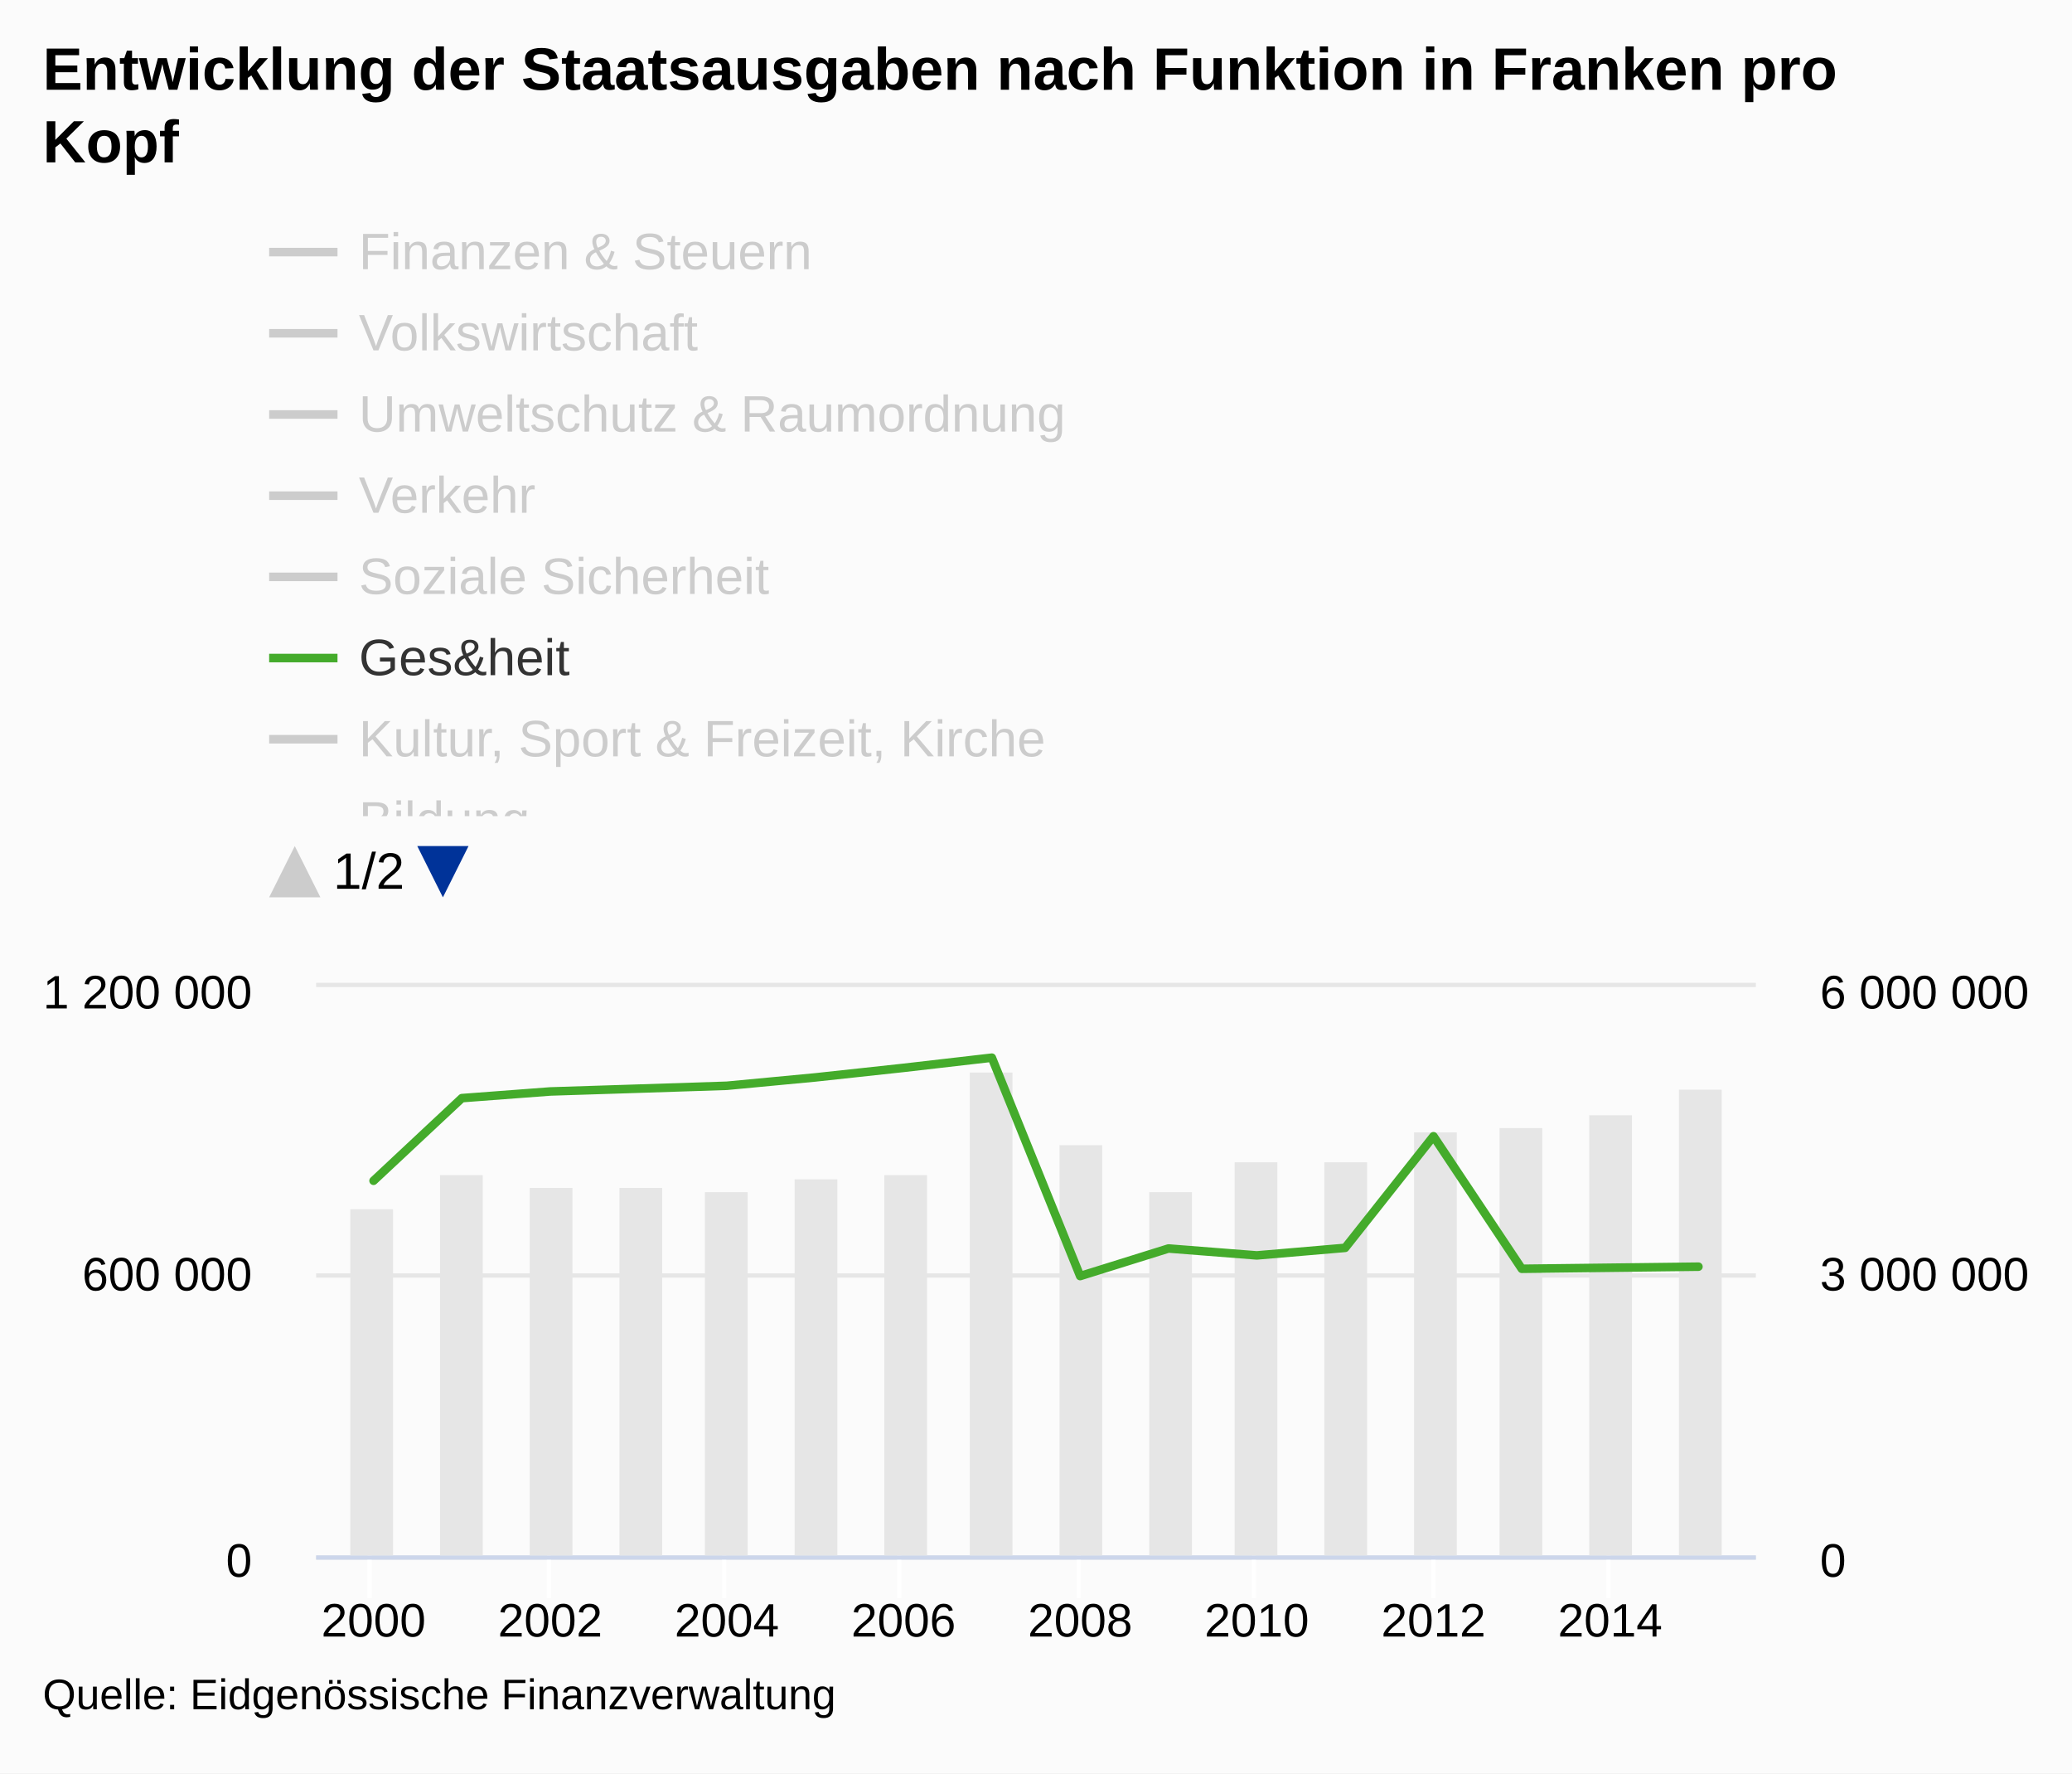
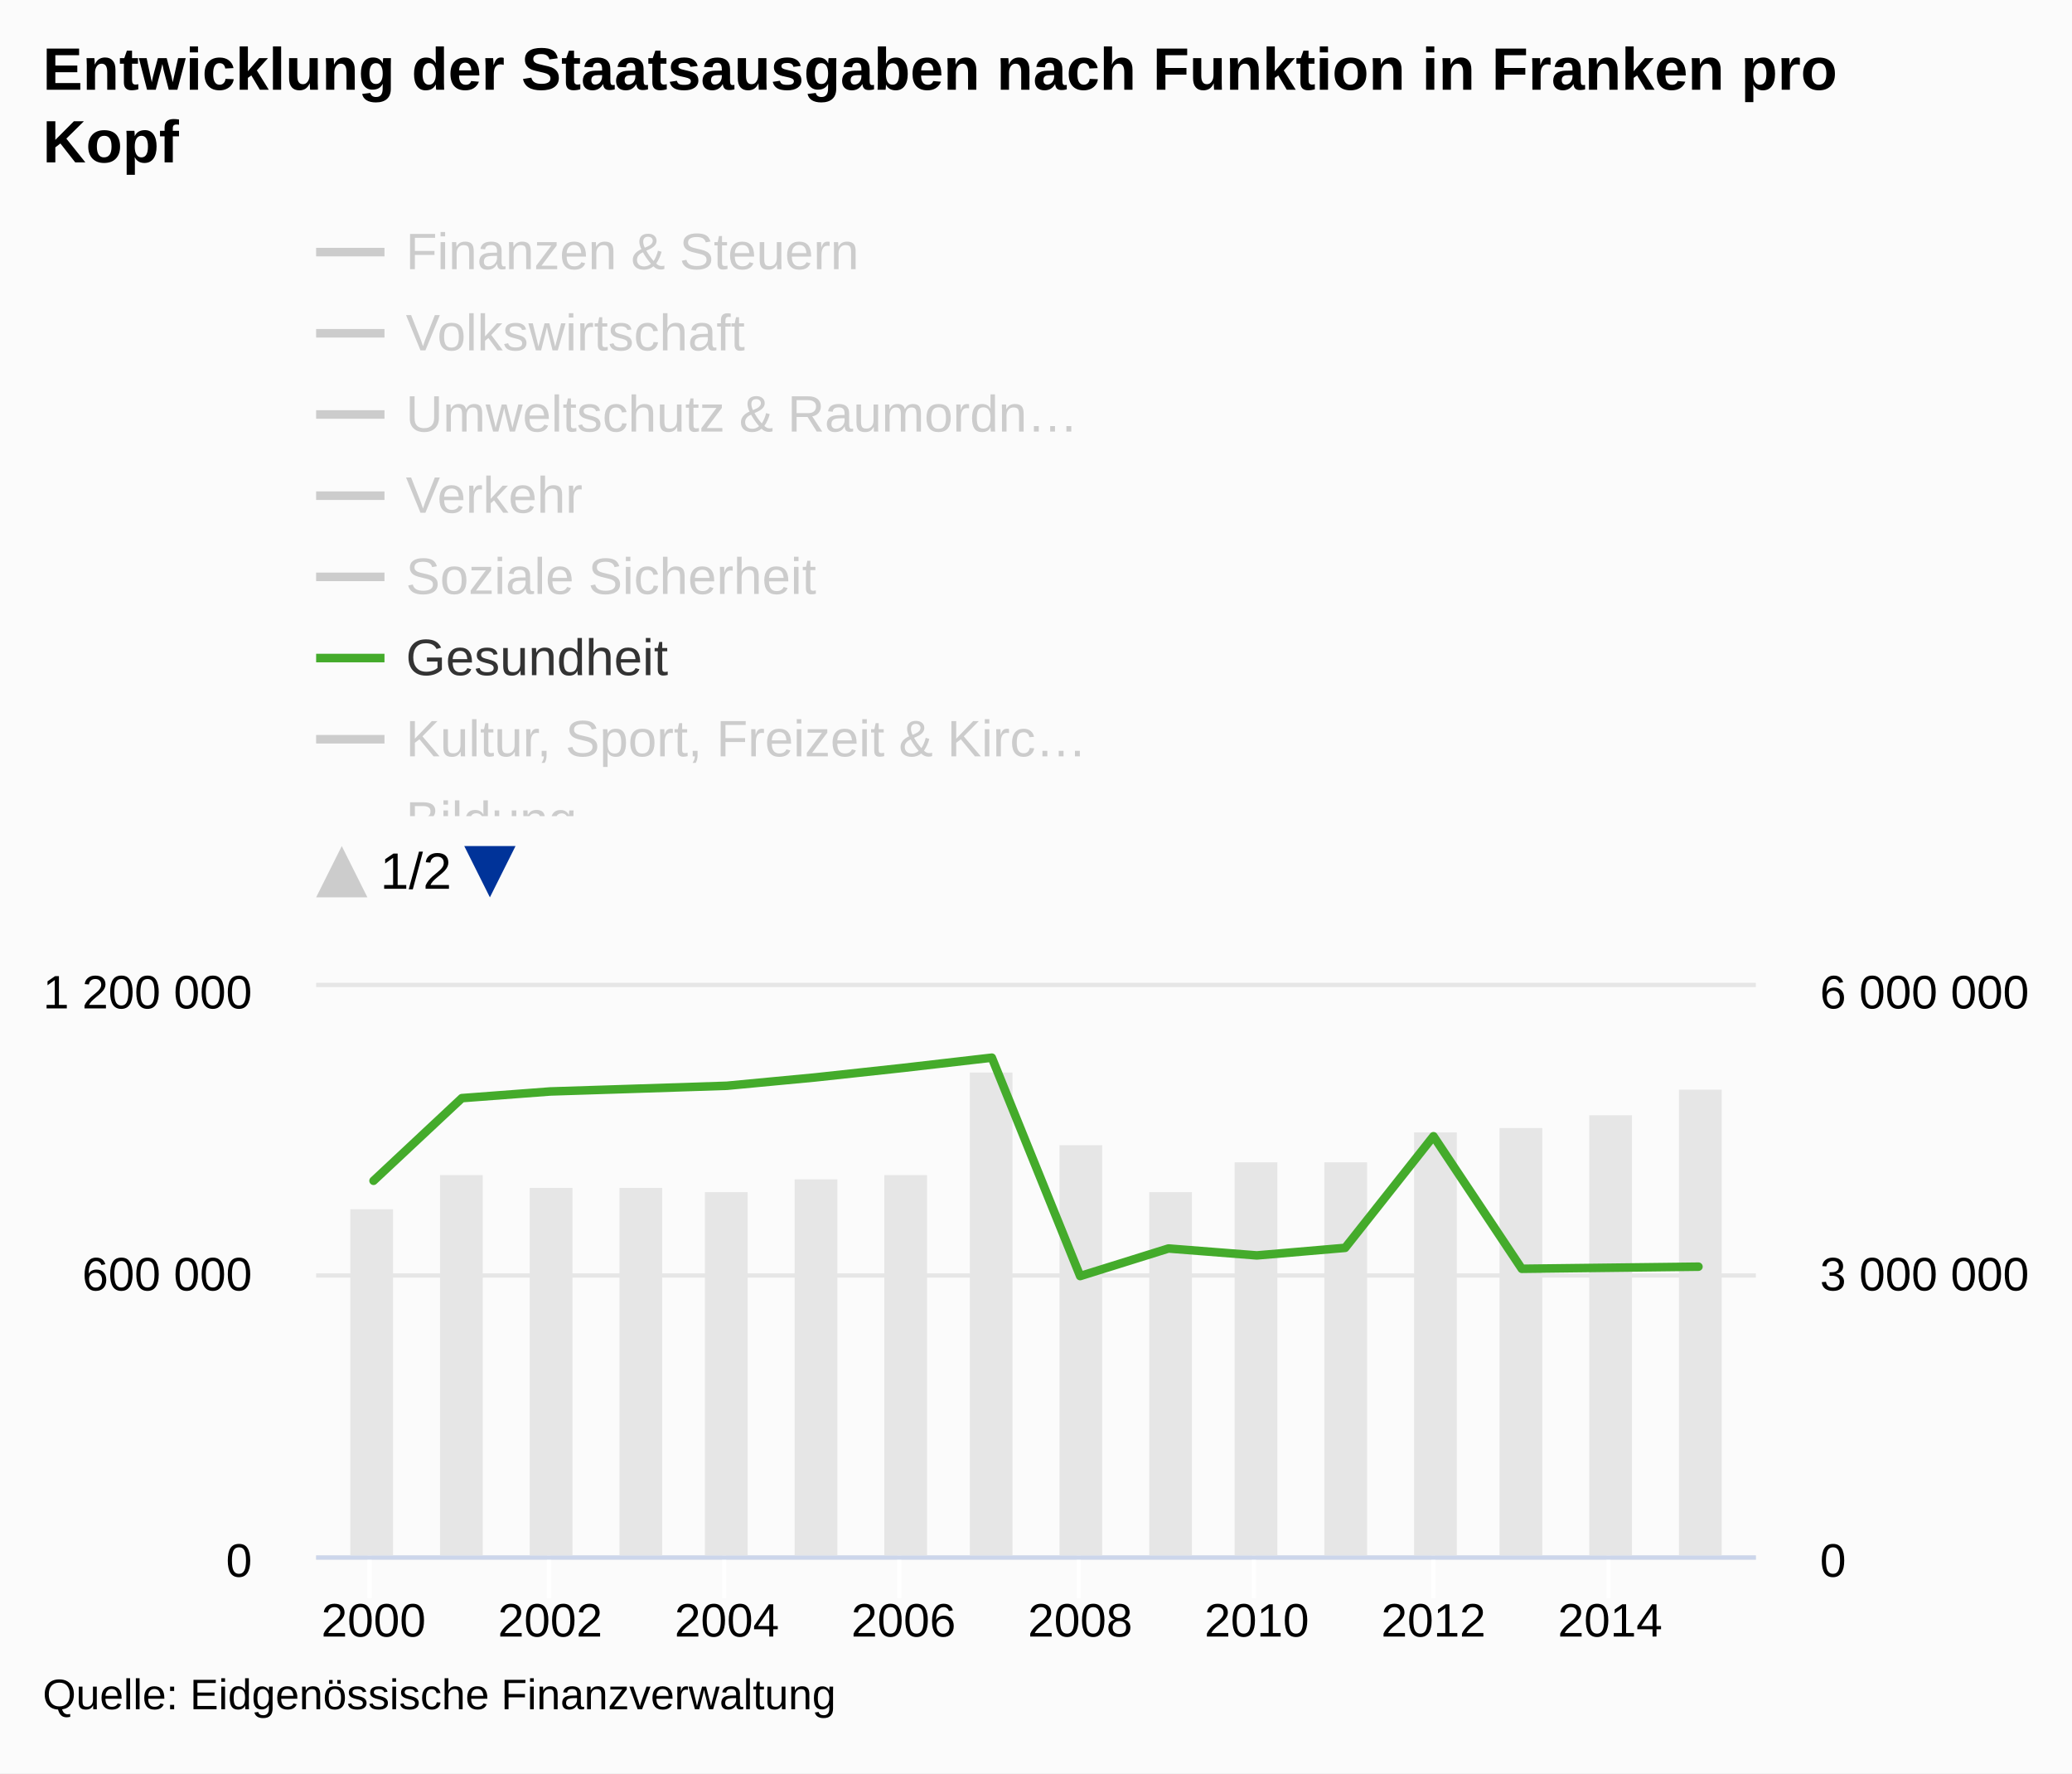
<svg xmlns="http://www.w3.org/2000/svg" version="1.1" class="highcharts-root" style="font-family:arial;font-size:12px;" viewBox="0 0 485 415">
  <defs>
    <clipPath id="c">
      <rect x="0" y="8" width="9999" height="138" fill="none" />
    </clipPath>
    <clipPath>
      <rect x="0" y="0" width="337" height="133" fill="none" />
    </clipPath>
    <clipPath id="a">
      <rect x="0" y="0" width="337" height="133" fill="none" />
    </clipPath>
    <clipPath id="b">
      <rect x="0" y="0" width="337" height="133" fill="none" />
    </clipPath>
  </defs>
  <rect fill="#fbfbfb" class="highcharts-background" x="0" y="0" width="485" height="415" rx="0" ry="0" />
  <rect fill="none" class="highcharts-plot-background" x="74" y="231" width="337" height="133" />
  <g class="highcharts-pane-group" />
  <g class="highcharts-grid highcharts-xaxis-grid ">
    <path fill="none" class="highcharts-grid-line" d="M 86.5 231 L 86.5 364" opacity="1" />
    <path fill="none" class="highcharts-grid-line" d="M 128.5 231 L 128.5 364" opacity="1" />
    <path fill="none" class="highcharts-grid-line" d="M 169.5 231 L 169.5 364" opacity="1" />
    <path fill="none" class="highcharts-grid-line" d="M 210.5 231 L 210.5 364" opacity="1" />
    <path fill="none" class="highcharts-grid-line" d="M 252.5 231 L 252.5 364" opacity="1" />
    <path fill="none" class="highcharts-grid-line" d="M 293.5 231 L 293.5 364" opacity="1" />
    <path fill="none" class="highcharts-grid-line" d="M 335.5 231 L 335.5 364" opacity="1" />
    <path fill="none" class="highcharts-grid-line" d="M 376.5 231 L 376.5 364" opacity="1" />
  </g>
  <g class="highcharts-grid highcharts-yaxis-grid ">
    <path fill="none" stroke="#e6e6e6" stroke-width="1" class="highcharts-grid-line" d="M 74 364.5 L 411 364.5" opacity="1" />
    <path fill="none" stroke="#e6e6e6" stroke-width="1" class="highcharts-grid-line" d="M 74 298.5 L 411 298.5" opacity="1" />
    <path fill="none" stroke="#e6e6e6" stroke-width="1" class="highcharts-grid-line" d="M 74 230.5 L 411 230.5" opacity="1" />
  </g>
  <g class="highcharts-grid highcharts-yaxis-grid ">
    <path fill="none" class="highcharts-grid-line" d="M 74 364.5 L 411 364.5" opacity="1" />
    <path fill="none" class="highcharts-grid-line" d="M 74 298.5 L 411 298.5" opacity="1" />
    <path fill="none" class="highcharts-grid-line" d="M 74 231.5 L 411 231.5" opacity="1" />
  </g>
  <rect fill="none" class="highcharts-plot-border" x="74" y="231" width="337" height="133" />
  <g class="highcharts-axis highcharts-xaxis ">
    <path fill="none" class="highcharts-tick" stroke="#FFFFFF" stroke-width="1" d="M 86.5 364 L 86.5 374" opacity="1" />
    <path fill="none" class="highcharts-tick" stroke="#FFFFFF" stroke-width="1" d="M 128.5 364 L 128.5 374" opacity="1" />
    <path fill="none" class="highcharts-tick" stroke="#FFFFFF" stroke-width="1" d="M 169.5 364 L 169.5 374" opacity="1" />
    <path fill="none" class="highcharts-tick" stroke="#FFFFFF" stroke-width="1" d="M 210.5 364 L 210.5 374" opacity="1" />
    <path fill="none" class="highcharts-tick" stroke="#FFFFFF" stroke-width="1" d="M 252.5 364 L 252.5 374" opacity="1" />
    <path fill="none" class="highcharts-tick" stroke="#FFFFFF" stroke-width="1" d="M 293.5 364 L 293.5 374" opacity="1" />
    <path fill="none" class="highcharts-tick" stroke="#FFFFFF" stroke-width="1" d="M 335.5 364 L 335.5 374" opacity="1" />
    <path fill="none" class="highcharts-tick" stroke="#FFFFFF" stroke-width="1" d="M 376.5 364 L 376.5 374" opacity="1" />
    <path fill="none" class="highcharts-axis-line" stroke="#ccd6eb" stroke-width="1" d="M 74 364.5 L 411 364.5" />
  </g>
  <g class="highcharts-axis highcharts-yaxis ">
    <path fill="none" class="highcharts-axis-line" d="M 74 231 L 74 364" />
  </g>
  <g class="highcharts-axis highcharts-yaxis ">
    <path fill="none" class="highcharts-axis-line" d="M 411 231 L 411 364" />
  </g>
  <g class="highcharts-series-group">
    <g class="highcharts-series highcharts-series-0 highcharts-column-series highcharts-color-undefined " transform="translate(74,231) scale(1 1)" clip-path="url(#a)">
      <rect x="8" y="52" width="10" height="82" fill="#E6E6E6" class="highcharts-point" />
      <rect x="29" y="44" width="10" height="90" fill="#E6E6E6" class="highcharts-point" />
      <rect x="50" y="47" width="10" height="87" fill="#E6E6E6" class="highcharts-point" />
      <rect x="71" y="47" width="10" height="87" fill="#E6E6E6" class="highcharts-point" />
      <rect x="91" y="48" width="10" height="86" fill="#E6E6E6" class="highcharts-point" />
      <rect x="112" y="45" width="10" height="89" fill="#E6E6E6" class="highcharts-point" />
      <rect x="133" y="44" width="10" height="90" fill="#E6E6E6" class="highcharts-point" />
      <rect x="153" y="20" width="10" height="114" fill="#E6E6E6" class="highcharts-point" />
      <rect x="174" y="37" width="10" height="97" fill="#E6E6E6" class="highcharts-point" />
      <rect x="195" y="48" width="10" height="86" fill="#E6E6E6" class="highcharts-point" />
      <rect x="215" y="41" width="10" height="93" fill="#E6E6E6" class="highcharts-point" />
      <rect x="236" y="41" width="10" height="93" fill="#E6E6E6" class="highcharts-point" />
      <rect x="257" y="34" width="10" height="100" fill="#E6E6E6" class="highcharts-point" />
      <rect x="277" y="33" width="10" height="101" fill="#E6E6E6" class="highcharts-point" />
      <rect x="298" y="30" width="10" height="104" fill="#E6E6E6" class="highcharts-point" />
      <rect x="319" y="24" width="10" height="110" fill="#E6E6E6" class="highcharts-point" />
    </g>
    <g class="highcharts-markers highcharts-series-0 highcharts-column-series highcharts-color-undefined " transform="translate(74,231) scale(1 1)" clip-path="none" />
    <g class="highcharts-series highcharts-series-1 highcharts-line-series highcharts-color-undefined " visibility="hidden" transform="translate(74,231) scale(1 1)" clip-path="url(#b)">
      <path fill="none" d="M 13.439 106.898 L 34.113 106.985 L 54.788 112.788 L 75.463 117.084 L 96.138 118.066 L 116.813 117.618 L 137.488 115.067 L 158.163 114.347 L 178.837 103.72 L 199.512 103.058 L 220.187 104.612 L 240.862 102.872 L 261.537 103.175 L 282.212 95.498 L 302.887 97.169 L 323.561 99.746" class="highcharts-graph" stroke="#cd9c00" stroke-width="2" stroke-linejoin="round" stroke-linecap="round" />
    </g>
    <g class="highcharts-markers highcharts-series-1 highcharts-line-series highcharts-color-undefined " visibility="hidden" transform="translate(74,231) scale(1 1)" clip-path="none" />
    <g class="highcharts-series highcharts-series-2 highcharts-line-series highcharts-color-undefined " visibility="hidden" transform="translate(74,231) scale(1 1)" clip-path="url(#b)">
      <path fill="none" d="M 13.439 127.004 L 34.113 127.347 L 54.788 129.924 L 75.463 130.387 L 96.138 130.423 L 116.813 130.617 L 137.488 130.44 L 158.163 130.041 L 178.837 127.969 L 199.512 123.55 L 220.187 117.469 L 240.862 129.167 L 261.537 131.111 L 282.212 131.156 L 302.887 130.385 L 323.561 119.939" class="highcharts-graph" stroke="#ff8028" stroke-width="2" stroke-linejoin="round" stroke-linecap="round" />
    </g>
    <g class="highcharts-markers highcharts-series-2 highcharts-line-series highcharts-color-undefined " visibility="hidden" transform="translate(74,231) scale(1 1)" clip-path="none" />
    <g class="highcharts-series highcharts-series-3 highcharts-line-series highcharts-color-undefined " visibility="hidden" transform="translate(74,231) scale(1 1)" clip-path="url(#b)">
      <path fill="none" d="M 13.439 121.496 L 34.113 120.078 L 54.788 122.786 L 75.463 123.635 L 96.138 124.194 L 116.813 124.467 L 137.488 124.894 L 158.163 123.618 L 178.837 120.099 L 199.512 122.869 L 220.187 122.476 L 240.862 122.323 L 261.537 123.313 L 282.212 123.508 L 302.887 123.882 L 323.561 122.877" class="highcharts-graph" stroke="#b00000" stroke-width="2" stroke-linejoin="round" stroke-linecap="round" />
    </g>
    <g class="highcharts-markers highcharts-series-3 highcharts-line-series highcharts-color-undefined " visibility="hidden" transform="translate(74,231) scale(1 1)" clip-path="none" />
    <g class="highcharts-series highcharts-series-4 highcharts-line-series highcharts-color-undefined " visibility="hidden" transform="translate(74,231) scale(1 1)" clip-path="url(#b)">
      <path fill="none" d="M 13.439 98.065 L 34.113 94.914 L 54.788 101.041 L 75.463 101.232 L 96.138 106.269 L 116.813 104.886 L 137.488 102.359 L 158.163 110.074 L 178.837 116.242 L 199.512 118.838 L 220.187 119.128 L 240.862 118.996 L 261.537 113.276 L 282.212 98.562 L 302.887 105.062 L 323.561 101.646" class="highcharts-graph" stroke="#672773" stroke-width="2" stroke-linejoin="round" stroke-linecap="round" />
    </g>
    <g class="highcharts-markers highcharts-series-4 highcharts-line-series highcharts-color-undefined " visibility="hidden" transform="translate(74,231) scale(1 1)" clip-path="none" />
    <g class="highcharts-series highcharts-series-5 highcharts-line-series highcharts-color-undefined " visibility="hidden" transform="translate(74,231) scale(1 1)" clip-path="url(#b)">
      <path fill="none" d="M 13.439 58.34 L 34.113 59.082 L 54.788 57.132 L 75.463 56.014 L 96.138 49.698 L 116.813 48.135 L 137.488 44.782 L 158.163 43.619 L 178.837 53.527 L 199.512 47.731 L 220.187 45.079 L 240.862 40.723 L 261.537 34.935 L 282.212 33.695 L 302.887 26.259 L 323.561 33.503" class="highcharts-graph" stroke="#007a2f" stroke-width="2" stroke-linejoin="round" stroke-linecap="round" />
    </g>
    <g class="highcharts-markers highcharts-series-5 highcharts-line-series highcharts-color-undefined " visibility="hidden" transform="translate(74,231) scale(1 1)" clip-path="none" />
    <g class="highcharts-series highcharts-series-6 highcharts-line-series highcharts-color-undefined " transform="translate(74,231) scale(1 1)" clip-path="url(#b)">
      <path fill="none" d="M 13.439 45.328 L 34.113 25.988 L 54.788 24.43 L 75.463 23.769 L 96.138 23.097 L 116.813 21.144 L 137.488 18.907 L 158.163 16.521 L 178.837 67.632 L 199.512 61.178 L 220.187 62.798 L 240.862 61.028 L 261.537 34.907 L 282.212 65.928 L 302.887 65.679 L 323.561 65.434" class="highcharts-graph" stroke="#44ab2b" stroke-width="2" stroke-linejoin="round" stroke-linecap="round" />
    </g>
    <g class="highcharts-markers highcharts-series-6 highcharts-line-series highcharts-color-undefined " transform="translate(74,231) scale(1 1)" clip-path="none" />
    <g class="highcharts-series highcharts-series-7 highcharts-line-series highcharts-color-undefined " visibility="hidden" transform="translate(74,231) scale(1 1)" clip-path="url(#b)">
      <path fill="none" d="M 13.439 111.206 L 34.113 110.14 L 54.788 111.646 L 75.463 110.221 L 96.138 109.847 L 116.813 111.478 L 137.488 110.981 L 158.163 109.295 L 178.837 105.685 L 199.512 108.265 L 220.187 107.38 L 240.862 106.185 L 261.537 103.639 L 282.212 105.103 L 302.887 101.316 L 323.561 96.323" class="highcharts-graph" stroke="#b475ab" stroke-width="2" stroke-linejoin="round" stroke-linecap="round" />
    </g>
    <g class="highcharts-markers highcharts-series-7 highcharts-line-series highcharts-color-undefined " visibility="hidden" transform="translate(74,231) scale(1 1)" clip-path="none" />
    <g class="highcharts-series highcharts-series-8 highcharts-line-series highcharts-color-undefined " visibility="hidden" transform="translate(74,231) scale(1 1)" clip-path="url(#b)">
      <path fill="none" d="M 13.439 41.988 L 34.113 36.827 L 54.788 30.416 L 75.463 28.429 L 96.138 28.048 L 116.813 28.272 L 137.488 26.887 L 158.163 18.671 L 178.837 9.942 L 199.512 5.016 L 220.187 1.754 L 240.862 -1.887 L 261.537 -13.276 L 282.212 -19.479 L 302.887 -28.635 L 323.561 -37.375" class="highcharts-graph" stroke="#ffbb58" stroke-width="2" stroke-linejoin="round" stroke-linecap="round" />
    </g>
    <g class="highcharts-markers highcharts-series-8 highcharts-line-series highcharts-color-undefined " visibility="hidden" transform="translate(74,231) scale(1 1)" clip-path="none" />
    <g class="highcharts-series highcharts-series-9 highcharts-line-series highcharts-color-undefined " visibility="hidden" transform="translate(74,231) scale(1 1)" clip-path="url(#b)">
      <path fill="none" d="M 13.439 98.07 L 34.113 95.932 L 54.788 95.952 L 75.463 96.206 L 96.138 95.477 L 116.813 94.066 L 137.488 92.628 L 158.163 91.238 L 178.837 93.84 L 199.512 95.766 L 220.187 94.582 L 240.862 92.635 L 261.537 90.313 L 282.212 86.55 L 302.887 85.747 L 323.561 85.382" class="highcharts-graph" stroke="#a8c4cb" stroke-width="2" stroke-linejoin="round" stroke-linecap="round" />
    </g>
    <g class="highcharts-markers highcharts-series-9 highcharts-line-series highcharts-color-undefined " visibility="hidden" transform="translate(74,231) scale(1 1)" clip-path="none" />
    <g class="highcharts-series highcharts-series-10 highcharts-line-series highcharts-color-undefined " visibility="hidden" transform="translate(74,231) scale(1 1)" clip-path="url(#b)">
      <path fill="none" d="M 13.439 112.545 L 34.113 104.02 L 54.788 109.732 L 75.463 107.992 L 96.138 117.38 L 116.813 104.257 L 137.488 115.112 L 158.163 2.279 L 178.837 44.642 L 199.512 111.405 L 220.187 90.308 L 240.862 92.352 L 261.537 108.841 L 282.212 105.429 L 302.887 101.299 L 323.561 93.454" class="highcharts-graph" stroke="#256370" stroke-width="2" stroke-linejoin="round" stroke-linecap="round" />
    </g>
    <g class="highcharts-markers highcharts-series-10 highcharts-line-series highcharts-color-undefined " visibility="hidden" transform="translate(74,231) scale(1 1)" clip-path="none" />
  </g>
  <text x="10" text-anchor="start" class="highcharts-title" style="color:#000000;font-size:14px;font-weight:bold;fill:#000000;" y="21">
    <tspan>Entwicklung der Staatsausgaben nach Funktion in Franken pro</tspan>
    <tspan dy="17" x="10">Kopf</tspan>
  </text>
-   <g class="highcharts-legend" transform="translate(55,45)">
-     <rect fill="none" class="highcharts-legend-box" rx="0" ry="0" x="0" y="0" width="204" height="174" visibility="visible" />
+   <g class="highcharts-legend" transform="translate(66,45)">
+     <rect fill="none" class="highcharts-legend-box" rx="0" ry="0" x="0" y="0" width="198" height="174" visibility="visible" />
    <g clip-path="url(#c)">
      <g transform="translate(0,0)">
        <g class="highcharts-legend-item highcharts-line-series highcharts-color-undefined highcharts-series-1 highcharts-legend-item-hidden" transform="translate(8,3)">
          <path fill="none" d="M 0 11 L 16 11" class="highcharts-graph" stroke="#cccccc" stroke-width="2" />
          <text x="21" style="color:#cccccc;font-size:12px;font-weight:normal;cursor:pointer;fill:#cccccc;" text-anchor="start" y="15">
            <tspan>Finanzen &amp; Steuern</tspan>
          </text>
        </g>
        <g class="highcharts-legend-item highcharts-line-series highcharts-color-undefined highcharts-series-2 highcharts-legend-item-hidden" transform="translate(8,22)">
          <path fill="none" d="M 0 11 L 16 11" class="highcharts-graph" stroke="#cccccc" stroke-width="2" />
          <text x="21" y="15" style="color:#cccccc;font-size:12px;font-weight:normal;cursor:pointer;fill:#cccccc;" text-anchor="start">
            <tspan>Volkswirtschaft</tspan>
          </text>
        </g>
        <g class="highcharts-legend-item highcharts-line-series highcharts-color-undefined highcharts-series-3 highcharts-legend-item-hidden" transform="translate(8,41)">
          <path fill="none" d="M 0 11 L 16 11" class="highcharts-graph" stroke="#cccccc" stroke-width="2" />
          <text x="21" y="15" style="color:#cccccc;font-size:12px;font-weight:normal;cursor:pointer;fill:#cccccc;" text-anchor="start">
-             <tspan>Umweltschutz &amp; Raumordnung</tspan>
+             <tspan>Umweltschutz &amp; Raumordn…</tspan>
          </text>
        </g>
        <g class="highcharts-legend-item highcharts-line-series highcharts-color-undefined highcharts-series-4 highcharts-legend-item-hidden" transform="translate(8,60)">
          <path fill="none" d="M 0 11 L 16 11" class="highcharts-graph" stroke="#cccccc" stroke-width="2" />
          <text x="21" y="15" style="color:#cccccc;font-size:12px;font-weight:normal;cursor:pointer;fill:#cccccc;" text-anchor="start">
            <tspan>Verkehr</tspan>
          </text>
        </g>
        <g class="highcharts-legend-item highcharts-line-series highcharts-color-undefined highcharts-series-5 highcharts-legend-item-hidden" transform="translate(8,79)">
          <path fill="none" d="M 0 11 L 16 11" class="highcharts-graph" stroke="#cccccc" stroke-width="2" />
          <text x="21" y="15" style="color:#cccccc;font-size:12px;font-weight:normal;cursor:pointer;fill:#cccccc;" text-anchor="start">
            <tspan>Soziale Sicherheit</tspan>
          </text>
        </g>
        <g class="highcharts-legend-item highcharts-line-series highcharts-color-undefined highcharts-series-6" transform="translate(8,98)">
          <path fill="none" d="M 0 11 L 16 11" class="highcharts-graph" stroke="#44ab2b" stroke-width="2" />
          <text x="21" y="15" style="color:#333333;font-size:12px;font-weight:normal;cursor:pointer;fill:#333333;" text-anchor="start">
-             <tspan>Ges&amp;heit</tspan>
+             <tspan>Gesundheit</tspan>
          </text>
        </g>
        <g class="highcharts-legend-item highcharts-line-series highcharts-color-undefined highcharts-series-7 highcharts-legend-item-hidden" transform="translate(8,117)">
          <path fill="none" d="M 0 11 L 16 11" class="highcharts-graph" stroke="#cccccc" stroke-width="2" />
          <text x="21" y="15" style="color:#cccccc;font-size:12px;font-weight:normal;cursor:pointer;fill:#cccccc;" text-anchor="start">
-             <tspan>Kultur, Sport &amp; Freizeit, Kirche</tspan>
+             <tspan>Kultur, Sport, Freizeit &amp; Kirc…</tspan>
          </text>
        </g>
        <g class="highcharts-legend-item highcharts-line-series highcharts-color-undefined highcharts-series-8 highcharts-legend-item-hidden" transform="translate(8,136)">
          <path fill="none" d="M 0 11 L 16 11" class="highcharts-graph" stroke="#cccccc" stroke-width="2" />
          <text x="21" y="15" style="color:#cccccc;font-size:12px;font-weight:normal;cursor:pointer;fill:#cccccc;" text-anchor="start">
            <tspan>Bildung</tspan>
          </text>
        </g>
        <g class="highcharts-legend-item highcharts-line-series highcharts-color-undefined highcharts-series-9 highcharts-legend-item-hidden" transform="translate(8,155)">
          <path fill="none" d="M 0 11 L 16 11" class="highcharts-graph" stroke="#cccccc" stroke-width="2" />
          <text x="21" y="15" style="color:#cccccc;font-size:12px;font-weight:normal;cursor:pointer;fill:#cccccc;" text-anchor="start">
-             <tspan>Öffentliche Ordnung &amp; Siche…</tspan>
+             <tspan>Öffentliche Ordnung &amp; Sich…</tspan>
          </text>
        </g>
        <g class="highcharts-legend-item highcharts-line-series highcharts-color-undefined highcharts-series-10 highcharts-legend-item-hidden" transform="translate(8,174)">
          <path fill="none" d="M 0 11 L 16 11" class="highcharts-graph" stroke="#cccccc" stroke-width="2" />
          <text x="21" y="15" style="color:#cccccc;font-size:12px;font-weight:normal;cursor:pointer;fill:#cccccc;" text-anchor="start">
            <tspan>Allgemeine Verwaltung</tspan>
          </text>
        </g>
        <g class="highcharts-legend-item highcharts-column-series highcharts-color-undefined highcharts-series-0" transform="translate(8,193)">
          <text x="21" y="15" style="color:#333333;font-size:12px;font-weight:normal;cursor:pointer;fill:#333333;" text-anchor="start">
            <tspan>Total</tspan>
          </text>
          <rect x="2" y="4" width="12" height="12" fill="#E6E6E6" class="highcharts-point" />
        </g>
      </g>
    </g>
    <g visibility="visible" transform="translate(8,153)">
      <path fill="#cccccc" d="M 6 0 L 12 12 0 12 Z" class="highcharts-legend-nav-inactive" style="cursor:default;" />
      <text x="15" y="10" class="highcharts-legend-navigation">
        1/2
      </text>
      <path fill="#003399" d="M 34.672 0 L 46.672 0 40.672 12 Z" class="highcharts-legend-nav-active" style="cursor:pointer;" />
    </g>
  </g>
  <g class="highcharts-axis-labels highcharts-xaxis-labels ">
    <text x="87.439" style="color:#000000;cursor:default;font-size:11px;fill:#000000;" text-anchor="middle" transform="translate(0,0)" y="383" opacity="1">
      2000
    </text>
    <text x="128.788" style="color:#000000;cursor:default;font-size:11px;fill:#000000;" text-anchor="middle" transform="translate(0,0)" y="383" opacity="1">
      2002
    </text>
    <text x="170.138" style="color:#000000;cursor:default;font-size:11px;fill:#000000;" text-anchor="middle" transform="translate(0,0)" y="383" opacity="1">
      2004
    </text>
    <text x="211.488" style="color:#000000;cursor:default;font-size:11px;fill:#000000;" text-anchor="middle" transform="translate(0,0)" y="383" opacity="1">
      2006
    </text>
    <text x="252.837" style="color:#000000;cursor:default;font-size:11px;fill:#000000;" text-anchor="middle" transform="translate(0,0)" y="383" opacity="1">
      2008
    </text>
    <text x="294.187" style="color:#000000;cursor:default;font-size:11px;fill:#000000;" text-anchor="middle" transform="translate(0,0)" y="383" opacity="1">
      2010
    </text>
    <text x="335.537" style="color:#000000;cursor:default;font-size:11px;fill:#000000;" text-anchor="middle" transform="translate(0,0)" y="383" opacity="1">
      2012
    </text>
    <text x="376.887" style="color:#000000;cursor:default;font-size:11px;fill:#000000;" text-anchor="middle" transform="translate(0,0)" y="383" opacity="1">
      2014
    </text>
  </g>
  <g class="highcharts-axis-labels highcharts-yaxis-labels ">
    <text x="59" style="color:#000000;cursor:default;font-size:11px;fill:#000000;" text-anchor="end" transform="translate(0,0)" y="369" opacity="1">
      <tspan>0</tspan>
    </text>
    <text x="59" style="color:#000000;cursor:default;font-size:11px;fill:#000000;" text-anchor="end" transform="translate(0,0)" y="302" opacity="1">
      <tspan>600 000</tspan>
    </text>
    <text x="59" style="color:#000000;cursor:default;font-size:11px;fill:#000000;" text-anchor="end" transform="translate(0,0)" y="236" opacity="1">
      <tspan>1 200 000</tspan>
    </text>
  </g>
  <g class="highcharts-axis-labels highcharts-yaxis-labels ">
    <text x="426" style="color:#000000;cursor:default;font-size:11px;fill:#000000;" text-anchor="start" transform="translate(0,0)" y="369" opacity="1">
      <tspan>0</tspan>
    </text>
    <text x="426" style="color:#000000;cursor:default;font-size:11px;fill:#000000;" text-anchor="start" transform="translate(0,0)" y="302" opacity="1">
      <tspan>3 000 000</tspan>
    </text>
    <text x="426" style="color:#000000;cursor:default;font-size:11px;fill:#000000;" text-anchor="start" transform="translate(0,0)" y="236" opacity="1">
      <tspan>6 000 000</tspan>
    </text>
  </g>
  <text x="10" class="highcharts-credits" text-anchor="start" style="cursor:default;color:#000000;font-size:10px;fill:#000000;" y="400">
    <tspan>Quelle: Eidgenössische Finanzverwaltung</tspan>
  </text>
</svg>
